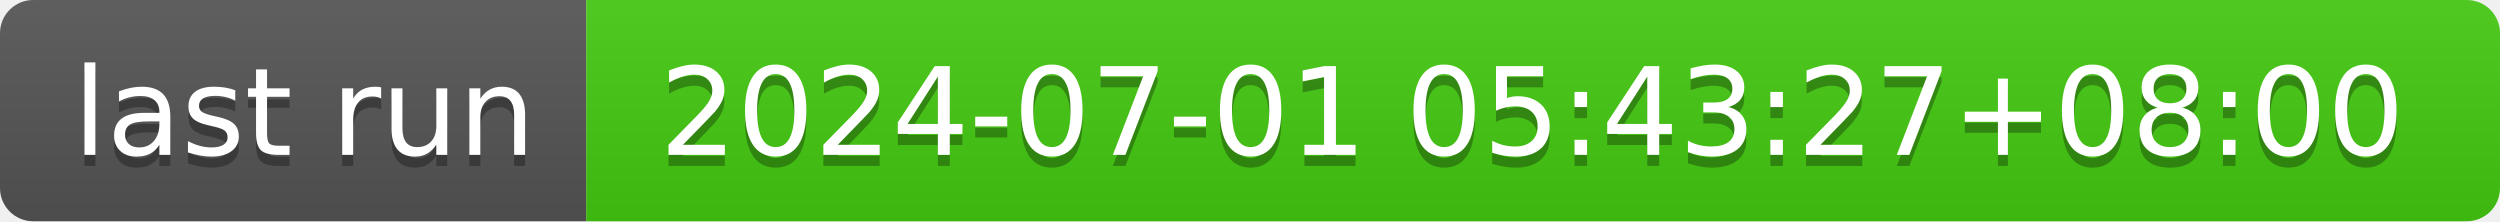
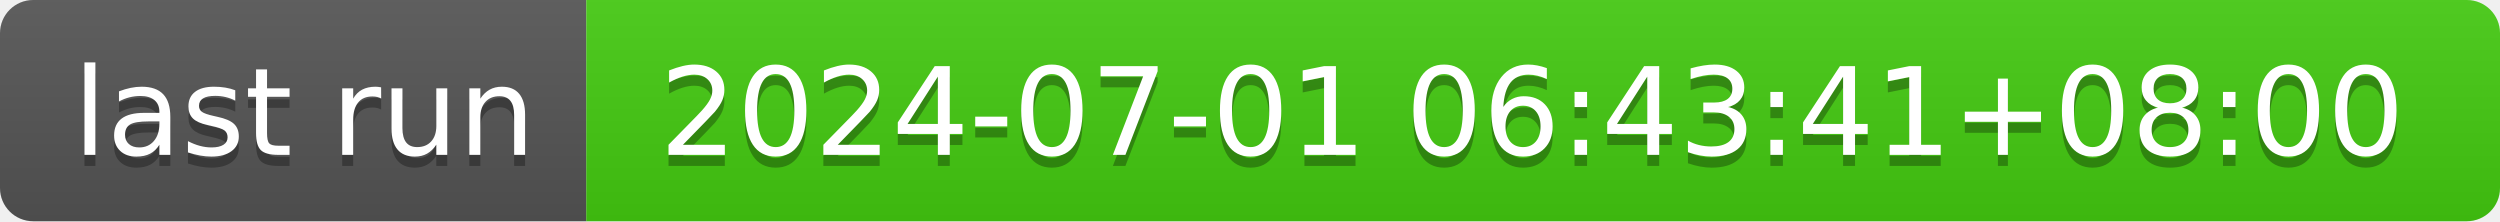
- <svg xmlns="http://www.w3.org/2000/svg" width="226" height="20" role="img" aria-label="last run: 2024-07-01 05:43:27+08:00">
+ <svg xmlns="http://www.w3.org/2000/svg" width="226" height="20" role="img" aria-label="last run: 2024-07-01 06:43:41+08:00">
  <linearGradient id="s" x2="0" y2="100%">
    <stop offset="0" stop-color="#bbb" stop-opacity=".1" />
    <stop offset="1" stop-opacity=".1" />
  </linearGradient>
  <clipPath id="r">
    <rect width="226" height="20" rx="3" fill="#fff" />
  </clipPath>
  <g clip-path="url(#r)">
    <rect width="53" height="20" fill="#555" />
    <rect x="53" width="173" height="20" fill="#4c1" />
    <rect width="226" height="20" fill="url(#s)" />
  </g>
  <g fill="#fff" text-anchor="middle" font-family="Verdana,Geneva,DejaVu Sans,sans-serif" text-rendering="geometricPrecision" font-size="110">
    <text aria-hidden="true" x="275" y="150" fill="#010101" fill-opacity=".3" transform="scale(.1)" textLength="430">last run</text>
    <text x="275" y="140" transform="scale(.1)" fill="#fff" textLength="430">last run</text>
-     <text aria-hidden="true" x="1385" y="150" fill="#010101" fill-opacity=".3" transform="scale(.1)" textLength="1630">2024-07-01 05:43:27+08:00</text>
-     <text x="1385" y="140" transform="scale(.1)" fill="#fff" textLength="1630">2024-07-01 05:43:27+08:00</text>
+     <text aria-hidden="true" x="1385" y="150" fill="#010101" fill-opacity=".3" transform="scale(.1)" textLength="1630">2024-07-01 06:43:41+08:00</text>
+     <text x="1385" y="140" transform="scale(.1)" fill="#fff" textLength="1630">2024-07-01 06:43:41+08:00</text>
  </g>
</svg>
